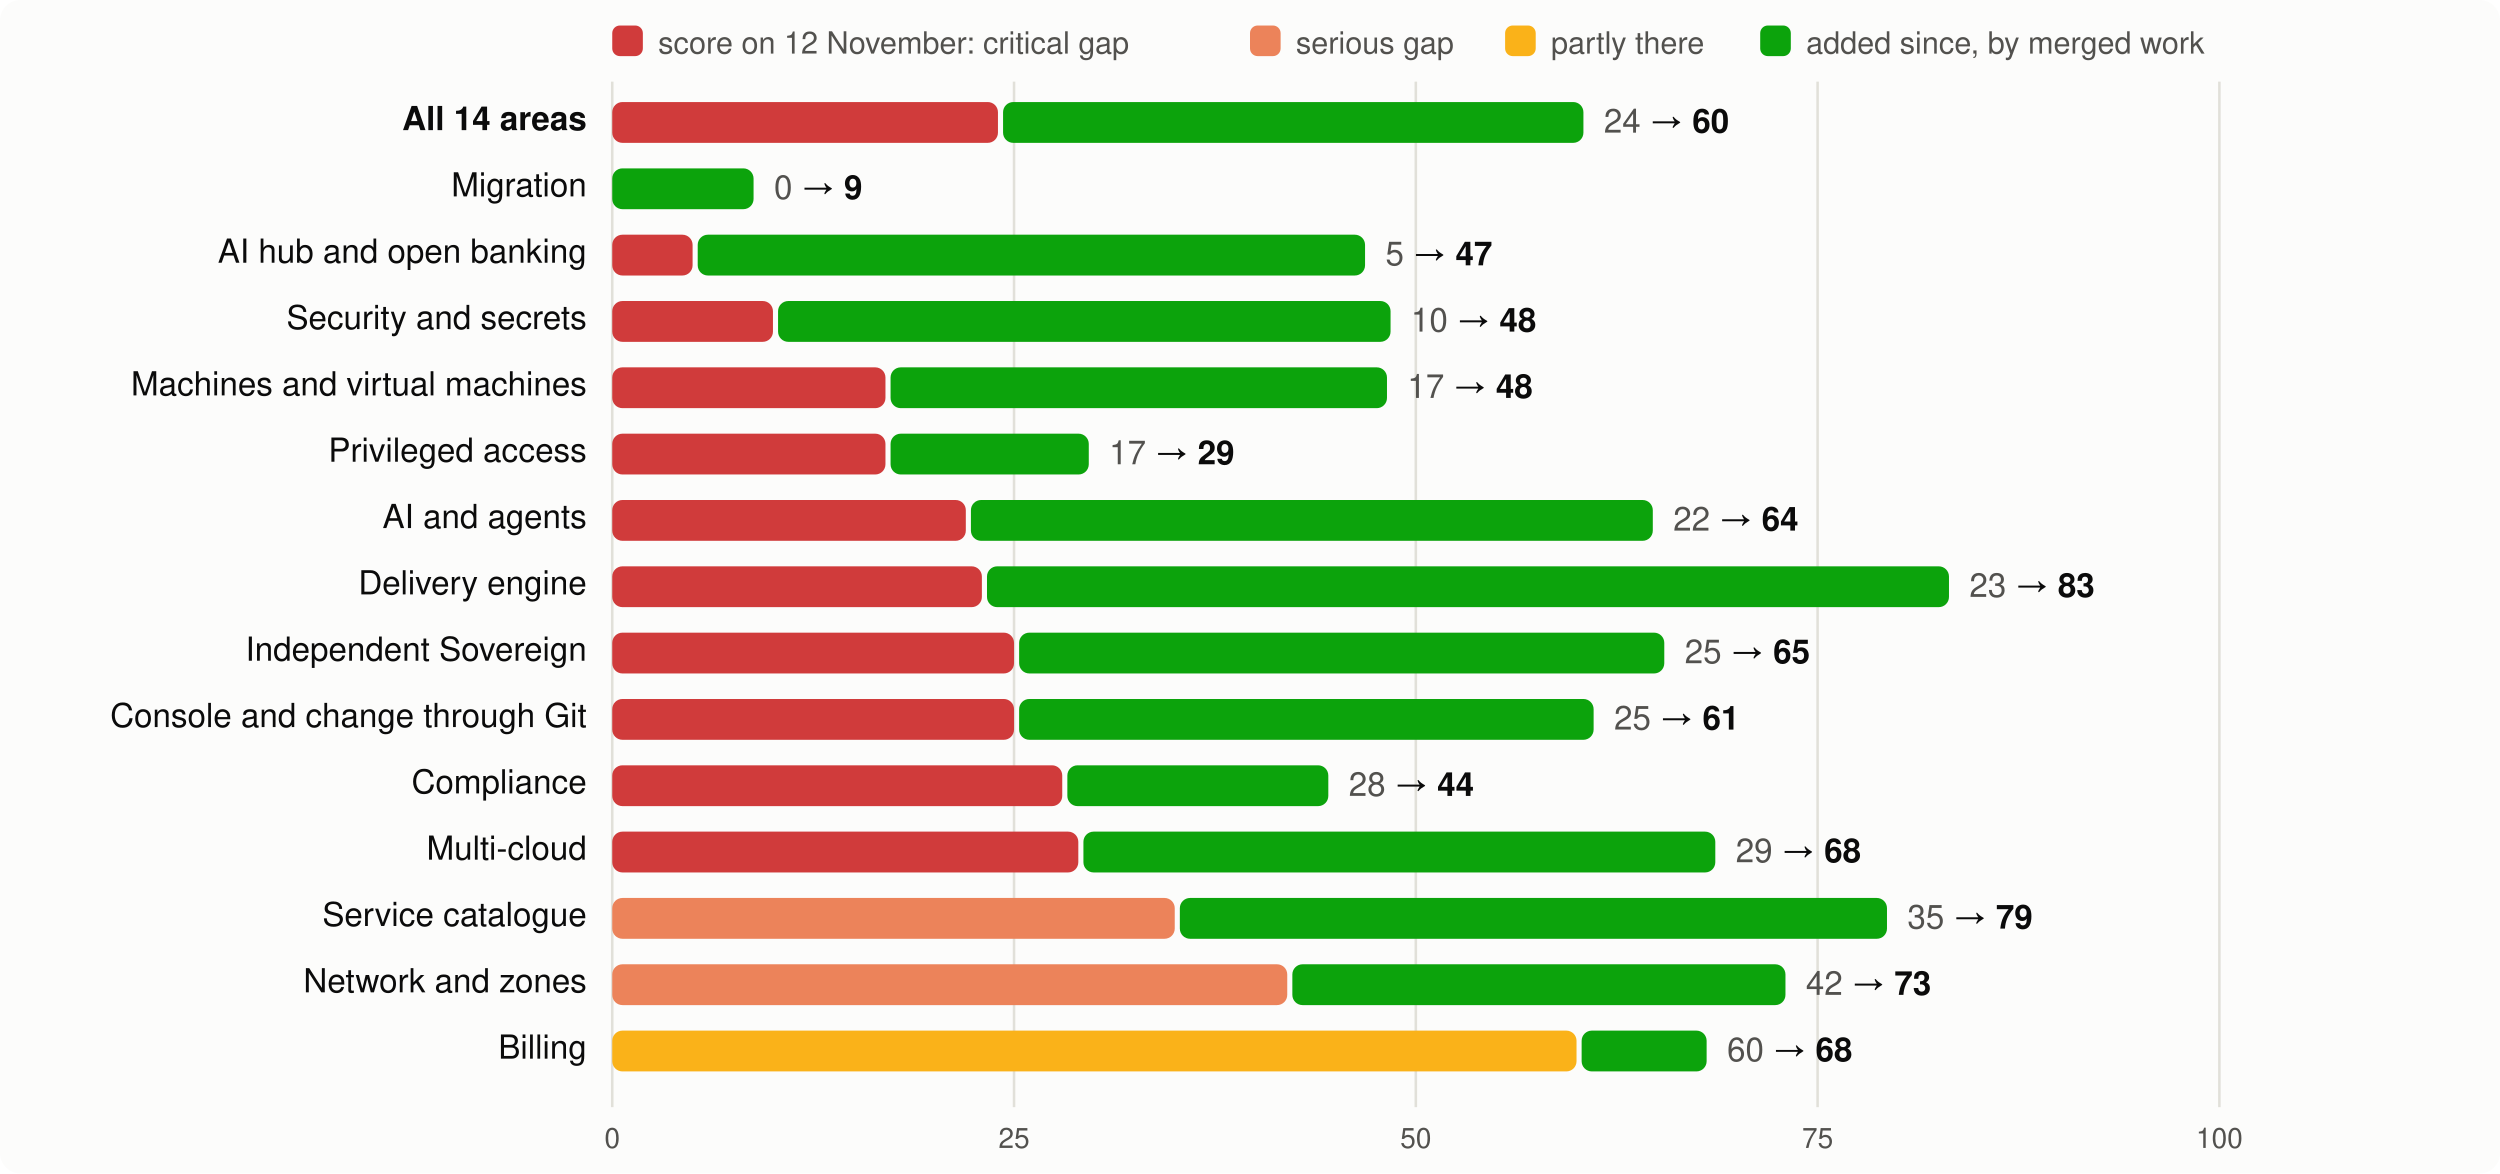
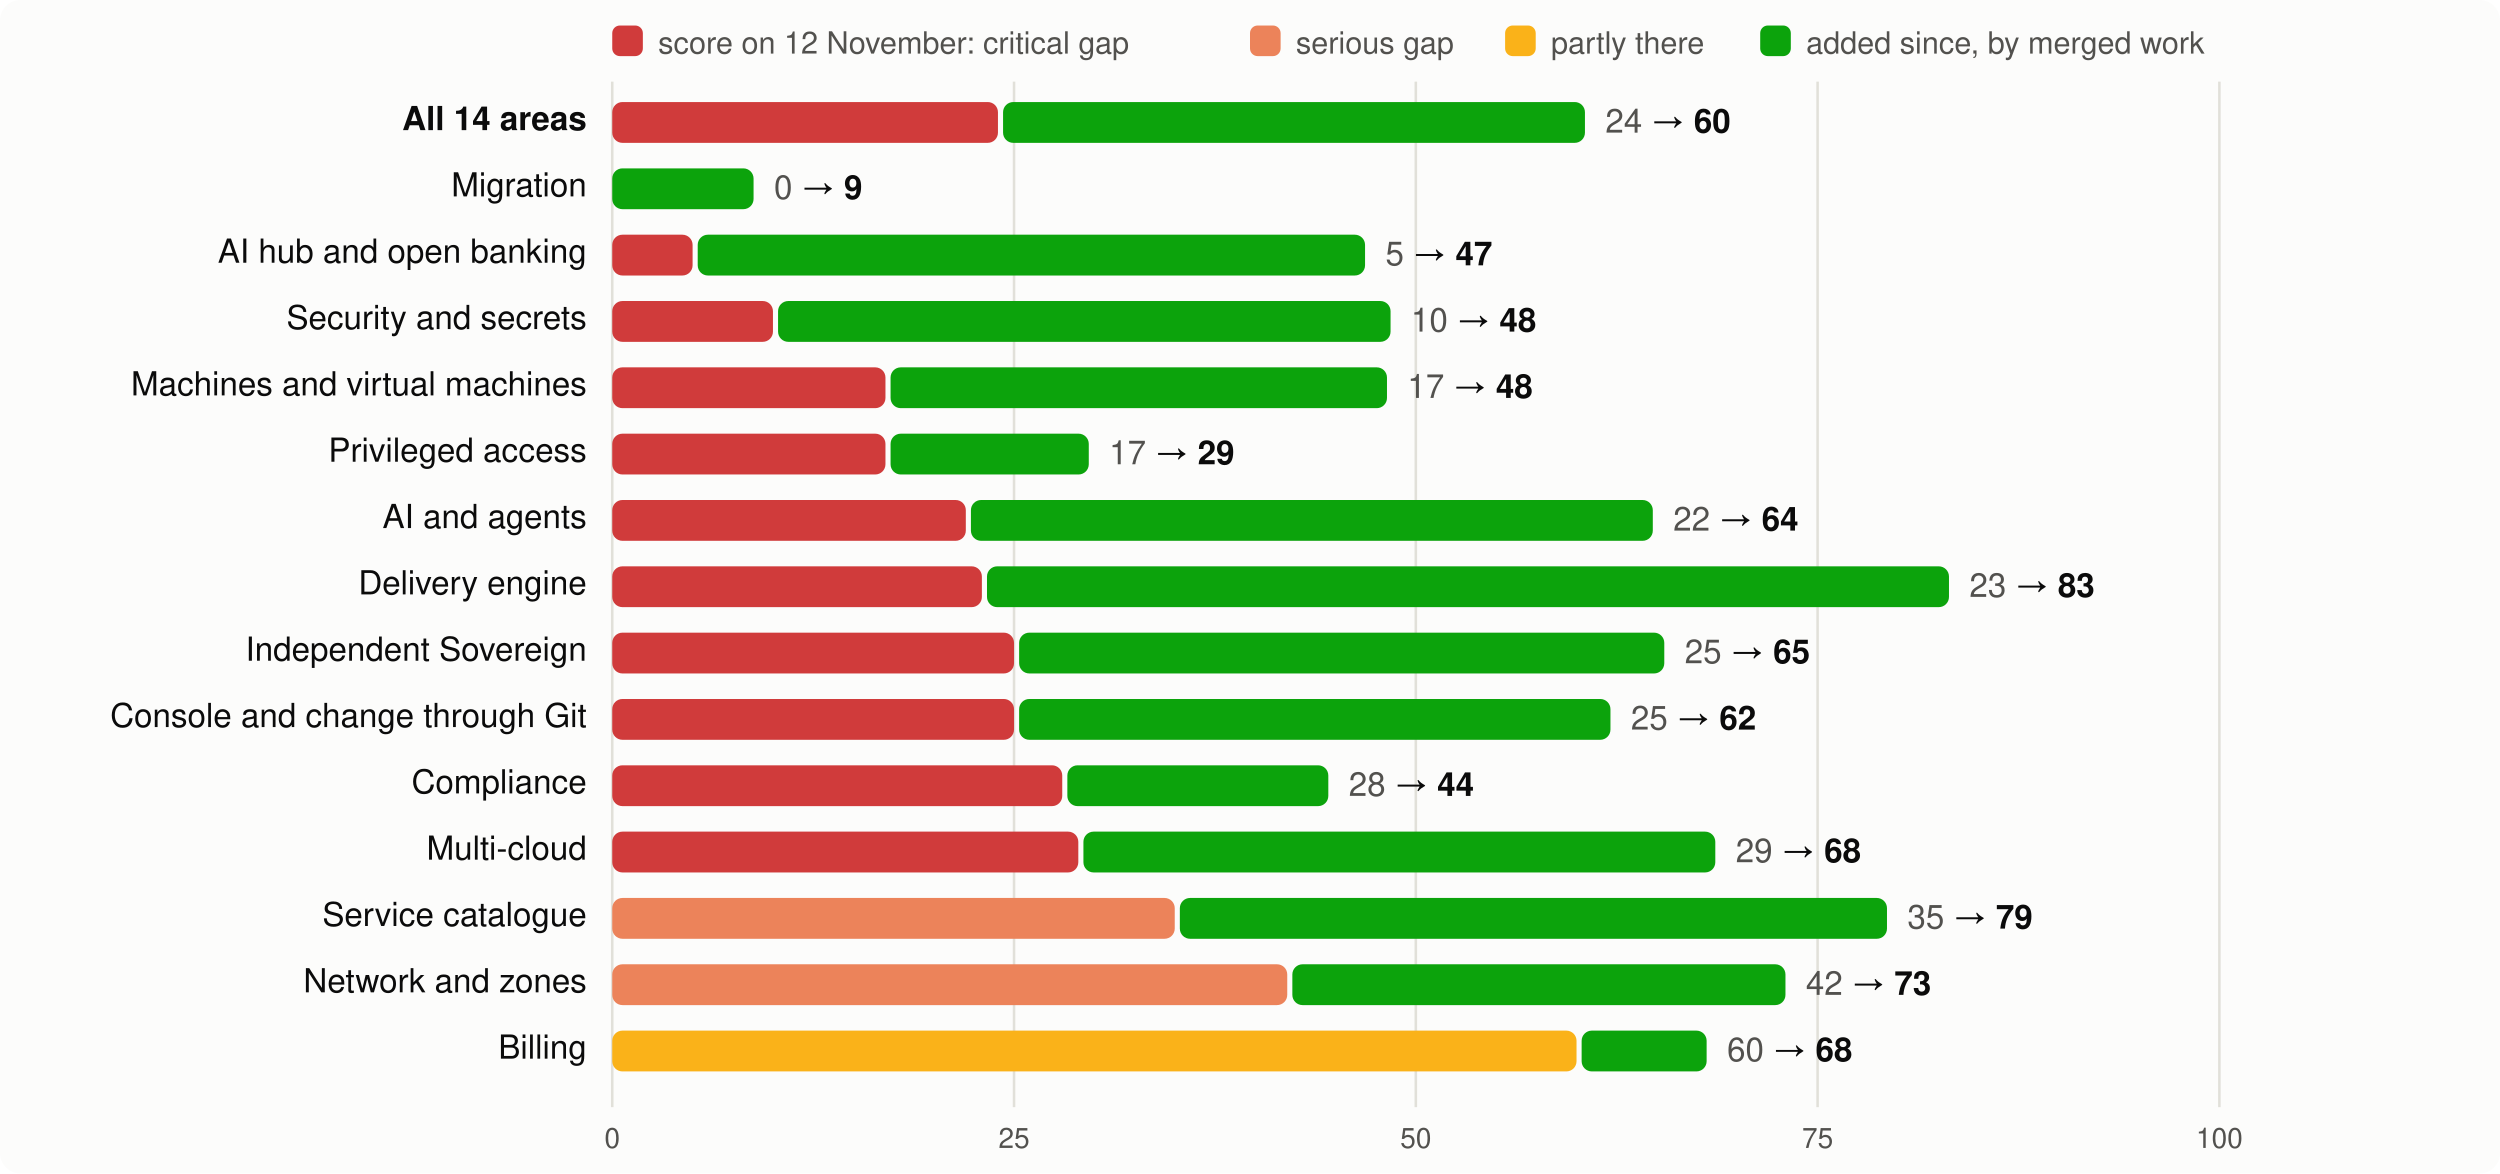
<svg xmlns="http://www.w3.org/2000/svg" viewBox="0 0 980 460" width="980" height="460" font-family="system-ui,-apple-system,Segoe UI,Helvetica,Arial,sans-serif" font-size="13">
  <rect width="980" height="460" rx="8" fill="#fcfcfb" />
  <rect x="240" y="10" width="12" height="12" rx="3" fill="#d03b3b" />
  <text x="258" y="21" fill="#52514e" font-size="12">score on 12 November: critical gap</text>
  <rect x="490" y="10" width="12" height="12" rx="3" fill="#ec835a" />
  <text x="508" y="21" fill="#52514e" font-size="12">serious gap</text>
  <rect x="590" y="10" width="12" height="12" rx="3" fill="#fab219" />
  <text x="608" y="21" fill="#52514e" font-size="12">partly there</text>
  <rect x="690" y="10" width="12" height="12" rx="3" fill="#0ca30c" />
  <text x="708" y="21" fill="#52514e" font-size="12">added since, by merged work</text>
  <line x1="240.0" x2="240.0" y1="32" y2="434" stroke="#e1e0d9" />
  <text x="240.0" y="450" text-anchor="middle" fill="#52514e" font-size="11">0</text>
  <line x1="397.5" x2="397.5" y1="32" y2="434" stroke="#e1e0d9" />
  <text x="397.5" y="450" text-anchor="middle" fill="#52514e" font-size="11">25</text>
  <line x1="555.0" x2="555.0" y1="32" y2="434" stroke="#e1e0d9" />
  <text x="555.0" y="450" text-anchor="middle" fill="#52514e" font-size="11">50</text>
  <line x1="712.5" x2="712.5" y1="32" y2="434" stroke="#e1e0d9" />
  <text x="712.5" y="450" text-anchor="middle" fill="#52514e" font-size="11">75</text>
  <line x1="870.0" x2="870.0" y1="32" y2="434" stroke="#e1e0d9" />
  <text x="870.0" y="450" text-anchor="middle" fill="#52514e" font-size="11">100</text>
  <text x="230" y="51" text-anchor="end" fill="#0b0b0b" font-weight="600">All 14 areas</text>
  <rect x="240" y="40" width="151.2" height="16" rx="4" fill="#d03b3b" />
-   <rect x="393.2" y="40" width="227.5" height="16" rx="4" fill="#0ca30c" />
-   <text x="628.7" y="52" fill="#0b0b0b">
+   <rect x="393.2" y="40" width="228.1" height="16" rx="4" fill="#0ca30c" />
+   <text x="629.3" y="52" fill="#0b0b0b">
    <tspan fill="#52514e">24</tspan> → <tspan font-weight="600">60</tspan>
  </text>
  <text x="230" y="77" text-anchor="end" fill="#0b0b0b" font-weight="400">Migration</text>
  <rect x="240.0" y="66" width="55.4" height="16" rx="4" fill="#0ca30c" />
  <text x="303.4" y="78" fill="#0b0b0b">
    <tspan fill="#52514e">0</tspan> → <tspan font-weight="600">9</tspan>
  </text>
  <text x="230" y="103" text-anchor="end" fill="#0b0b0b" font-weight="400">AI hub and open banking</text>
  <rect x="240" y="92" width="31.5" height="16" rx="4" fill="#d03b3b" />
  <rect x="273.5" y="92" width="261.6" height="16" rx="4" fill="#0ca30c" />
  <text x="543.1" y="104" fill="#0b0b0b">
    <tspan fill="#52514e">5</tspan> → <tspan font-weight="600">47</tspan>
  </text>
  <text x="230" y="129" text-anchor="end" fill="#0b0b0b" font-weight="400">Security and secrets</text>
  <rect x="240" y="118" width="63.0" height="16" rx="4" fill="#d03b3b" />
  <rect x="305.0" y="118" width="240.1" height="16" rx="4" fill="#0ca30c" />
  <text x="553.1" y="130" fill="#0b0b0b">
    <tspan fill="#52514e">10</tspan> → <tspan font-weight="600">48</tspan>
  </text>
  <text x="230" y="155" text-anchor="end" fill="#0b0b0b" font-weight="400">Machines and virtual machines</text>
  <rect x="240" y="144" width="107.1" height="16" rx="4" fill="#d03b3b" />
  <rect x="349.1" y="144" width="194.6" height="16" rx="4" fill="#0ca30c" />
  <text x="551.7" y="156" fill="#0b0b0b">
    <tspan fill="#52514e">17</tspan> → <tspan font-weight="600">48</tspan>
  </text>
  <text x="230" y="181" text-anchor="end" fill="#0b0b0b" font-weight="400">Privileged access</text>
  <rect x="240" y="170" width="107.1" height="16" rx="4" fill="#d03b3b" />
  <rect x="349.1" y="170" width="77.7" height="16" rx="4" fill="#0ca30c" />
  <text x="434.8" y="182" fill="#0b0b0b">
    <tspan fill="#52514e">17</tspan> → <tspan font-weight="600">29</tspan>
  </text>
  <text x="230" y="207" text-anchor="end" fill="#0b0b0b" font-weight="400">AI and agents</text>
  <rect x="240" y="196" width="138.6" height="16" rx="4" fill="#d03b3b" />
  <rect x="380.6" y="196" width="267.3" height="16" rx="4" fill="#0ca30c" />
  <text x="655.9" y="208" fill="#0b0b0b">
    <tspan fill="#52514e">22</tspan> → <tspan font-weight="600">64</tspan>
  </text>
  <text x="230" y="233" text-anchor="end" fill="#0b0b0b" font-weight="400">Delivery engine</text>
  <rect x="240" y="222" width="144.9" height="16" rx="4" fill="#d03b3b" />
  <rect x="386.9" y="222" width="377.1" height="16" rx="4" fill="#0ca30c" />
  <text x="772.0" y="234" fill="#0b0b0b">
    <tspan fill="#52514e">23</tspan> → <tspan font-weight="600">83</tspan>
  </text>
  <text x="230" y="259" text-anchor="end" fill="#0b0b0b" font-weight="400">Independent Sovereign</text>
  <rect x="240" y="248" width="157.5" height="16" rx="4" fill="#d03b3b" />
  <rect x="399.5" y="248" width="252.9" height="16" rx="4" fill="#0ca30c" />
  <text x="660.4" y="260" fill="#0b0b0b">
    <tspan fill="#52514e">25</tspan> → <tspan font-weight="600">65</tspan>
  </text>
  <text x="230" y="285" text-anchor="end" fill="#0b0b0b" font-weight="400">Console and change through Git</text>
  <rect x="240" y="274" width="157.5" height="16" rx="4" fill="#d03b3b" />
-   <rect x="399.5" y="274" width="225.2" height="16" rx="4" fill="#0ca30c" />
-   <text x="632.7" y="286" fill="#0b0b0b">
-     <tspan fill="#52514e">25</tspan> → <tspan font-weight="600">61</tspan>
+   <rect x="399.5" y="274" width="231.8" height="16" rx="4" fill="#0ca30c" />
+   <text x="639.3" y="286" fill="#0b0b0b">
+     <tspan fill="#52514e">25</tspan> → <tspan font-weight="600">62</tspan>
  </text>
  <text x="230" y="311" text-anchor="end" fill="#0b0b0b" font-weight="400">Compliance</text>
  <rect x="240" y="300" width="176.4" height="16" rx="4" fill="#d03b3b" />
  <rect x="418.4" y="300" width="102.3" height="16" rx="4" fill="#0ca30c" />
  <text x="528.7" y="312" fill="#0b0b0b">
    <tspan fill="#52514e">28</tspan> → <tspan font-weight="600">44</tspan>
  </text>
  <text x="230" y="337" text-anchor="end" fill="#0b0b0b" font-weight="400">Multi-cloud</text>
  <rect x="240" y="326" width="182.7" height="16" rx="4" fill="#d03b3b" />
  <rect x="424.7" y="326" width="247.7" height="16" rx="4" fill="#0ca30c" />
  <text x="680.4" y="338" fill="#0b0b0b">
    <tspan fill="#52514e">29</tspan> → <tspan font-weight="600">68</tspan>
  </text>
  <text x="230" y="363" text-anchor="end" fill="#0b0b0b" font-weight="400">Service catalogue</text>
  <rect x="240" y="352" width="220.5" height="16" rx="4" fill="#ec835a" />
  <rect x="462.5" y="352" width="277.2" height="16" rx="4" fill="#0ca30c" />
  <text x="747.7" y="364" fill="#0b0b0b">
    <tspan fill="#52514e">35</tspan> → <tspan font-weight="600">79</tspan>
  </text>
  <text x="230" y="389" text-anchor="end" fill="#0b0b0b" font-weight="400">Network and zones</text>
  <rect x="240" y="378" width="264.6" height="16" rx="4" fill="#ec835a" />
  <rect x="506.6" y="378" width="193.3" height="16" rx="4" fill="#0ca30c" />
  <text x="707.9" y="390" fill="#0b0b0b">
    <tspan fill="#52514e">42</tspan> → <tspan font-weight="600">73</tspan>
  </text>
  <text x="230" y="415" text-anchor="end" fill="#0b0b0b" font-weight="400">Billing</text>
  <rect x="240" y="404" width="378.0" height="16" rx="4" fill="#fab219" />
  <rect x="620.0" y="404" width="49.0" height="16" rx="4" fill="#0ca30c" />
  <text x="677.0" y="416" fill="#0b0b0b">
    <tspan fill="#52514e">60</tspan> → <tspan font-weight="600">68</tspan>
  </text>
</svg>
